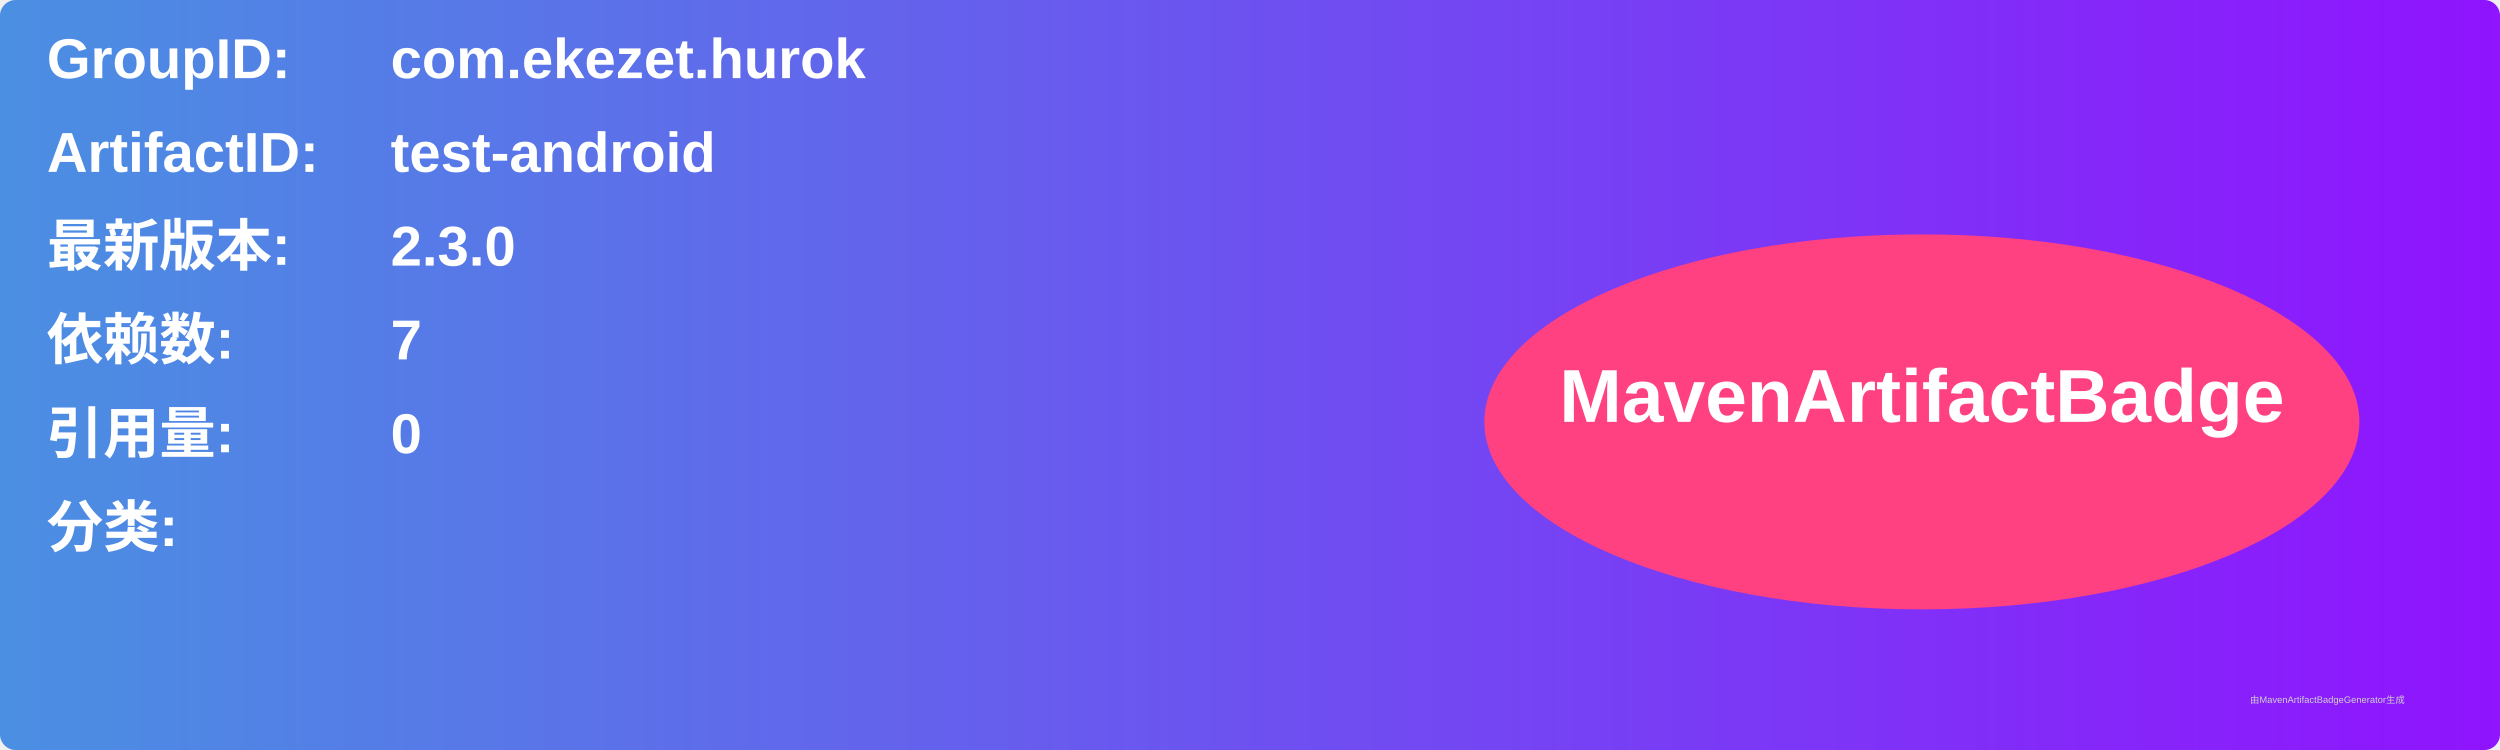
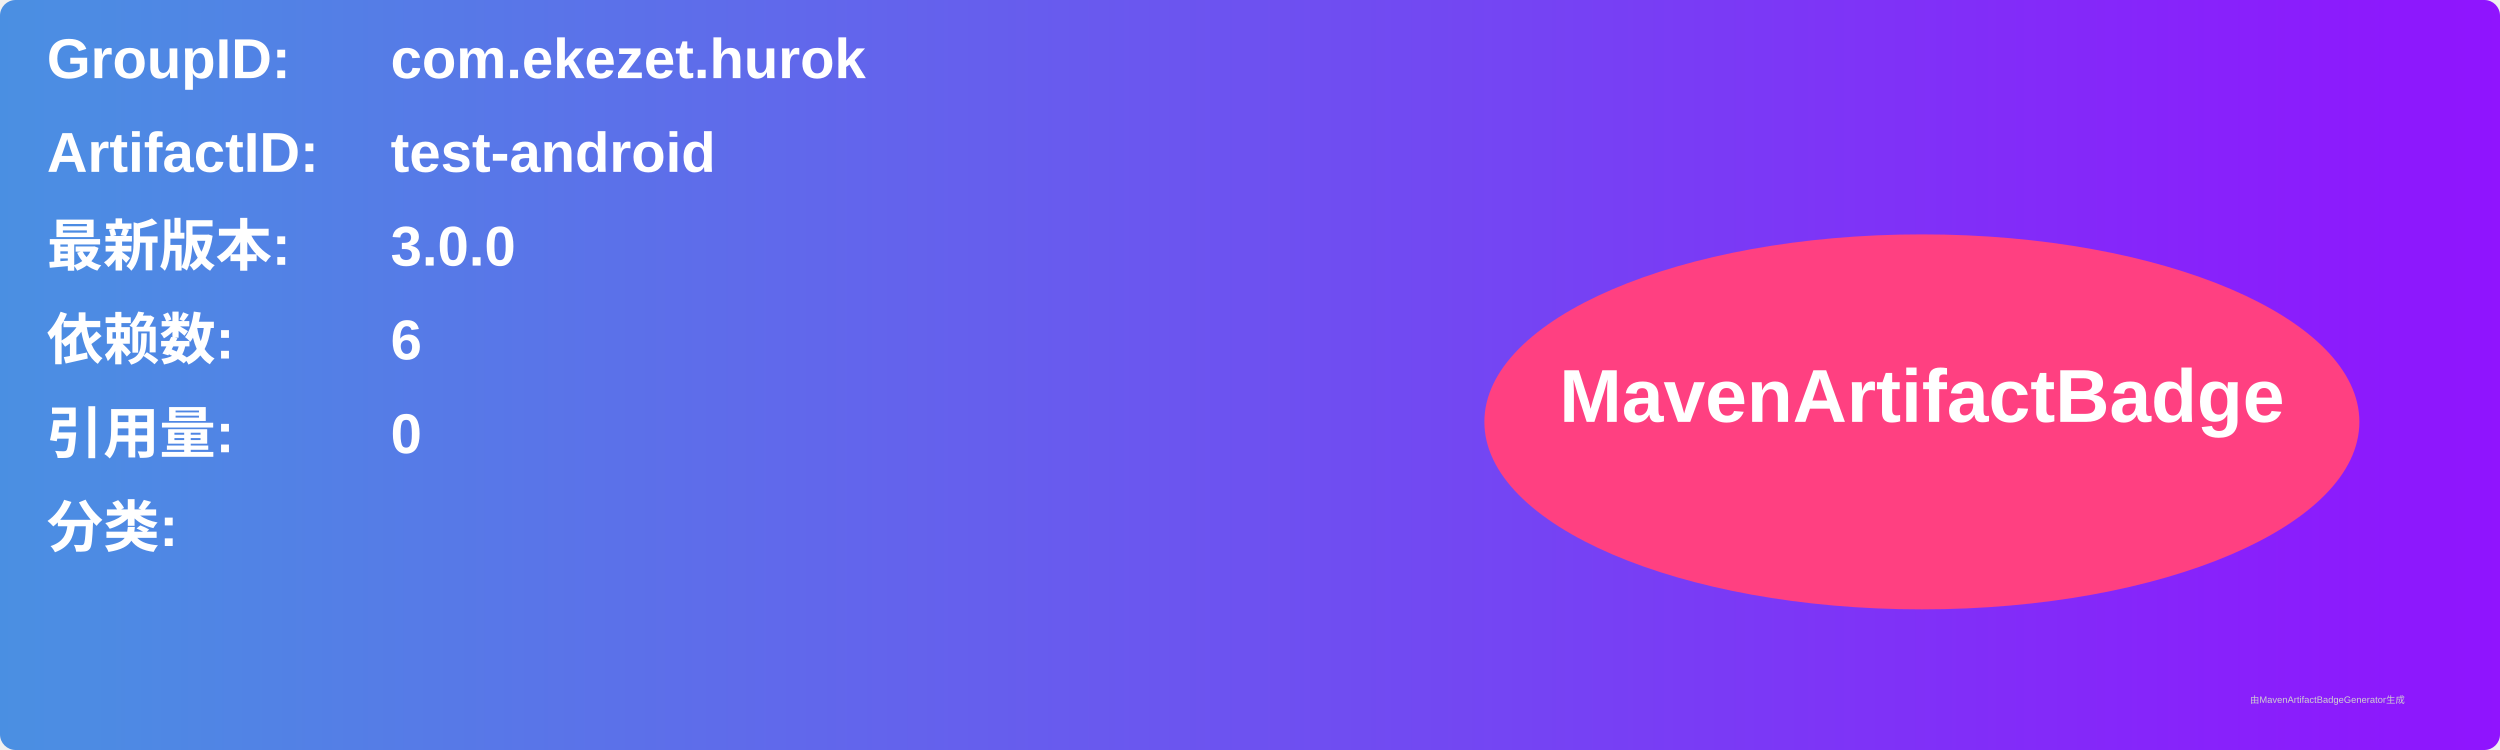
<svg xmlns="http://www.w3.org/2000/svg" width="800" height="240" viewBox="0 0 800 240">
  <linearGradient id="grad" x1="0%" y1="0%" x2="100%" y2="0%">
    <stop offset="0%" stop-color="#4a90e2" />
    <stop offset="100%" stop-color="#9013fe" />
  </linearGradient>
  <rect width="100%" height="100%" rx="5" ry="5" fill="url(#grad)" />
  <g transform="translate(15, 15)">
    <text x="0" y="10" font-family="Arial" font-size="18" fill="white" font-weight="bold" width="260">GroupID:</text>
    <text x="110" y="10" font-family="Arial" font-size="18" fill="white" font-weight="bold" width="460">com.ekezet.hurok</text>
    <text x="0" y="40" font-family="Arial" font-size="18" fill="white" font-weight="bold" width="260">ArtifactID:</text>
    <text x="110" y="40" font-family="Arial" font-size="18" fill="white" font-weight="bold" width="460">test-android</text>
    <text x="0" y="70" font-family="Arial" font-size="18" fill="white" font-weight="bold">最新版本:</text>
    <text x="110" y="70" font-family="Arial" font-size="18" fill="white" font-weight="bold">
-       <tspan font-weight="bold">2.3.0</tspan>
+       <tspan font-weight="bold">3.0.0</tspan>
    </text>
    <text x="0" y="100" font-family="Arial" font-size="18" fill="white" font-weight="bold">依赖数: </text>
    <text x="110" y="100" font-family="Arial" font-size="18" fill="white">
-       <tspan font-weight="bold">7</tspan>
+       <tspan font-weight="bold">6</tspan>
    </text>
    <text x="0" y="130" font-family="Arial" font-size="18" fill="white" font-weight="bold">引用量: </text>
    <text x="110" y="130" font-family="Arial" font-size="18" fill="white">
      <tspan font-weight="bold">0</tspan>
    </text>
    <text x="0" y="160" font-family="Arial" font-size="18" fill="white" font-weight="bold">分类:</text>
    <text x="10" y="190" font-family="Arial" font-size="10" fill="white">
      <tspan font-weight="bold" />
    </text>
    <ellipse cx="600" cy="120" rx="140" ry="60" fill="#ff4081" />
    <text x="600" y="120" text-anchor="middle" font-family="Arial" font-size="24" fill="white" font-weight="bold">MavenArtifactBadge</text>
  </g>
  <text x="720" y="225" font-family="Arial" font-size="3" fill="#d0d0d0">由MavenArtifactBadgeGenerator生成</text>
</svg>
